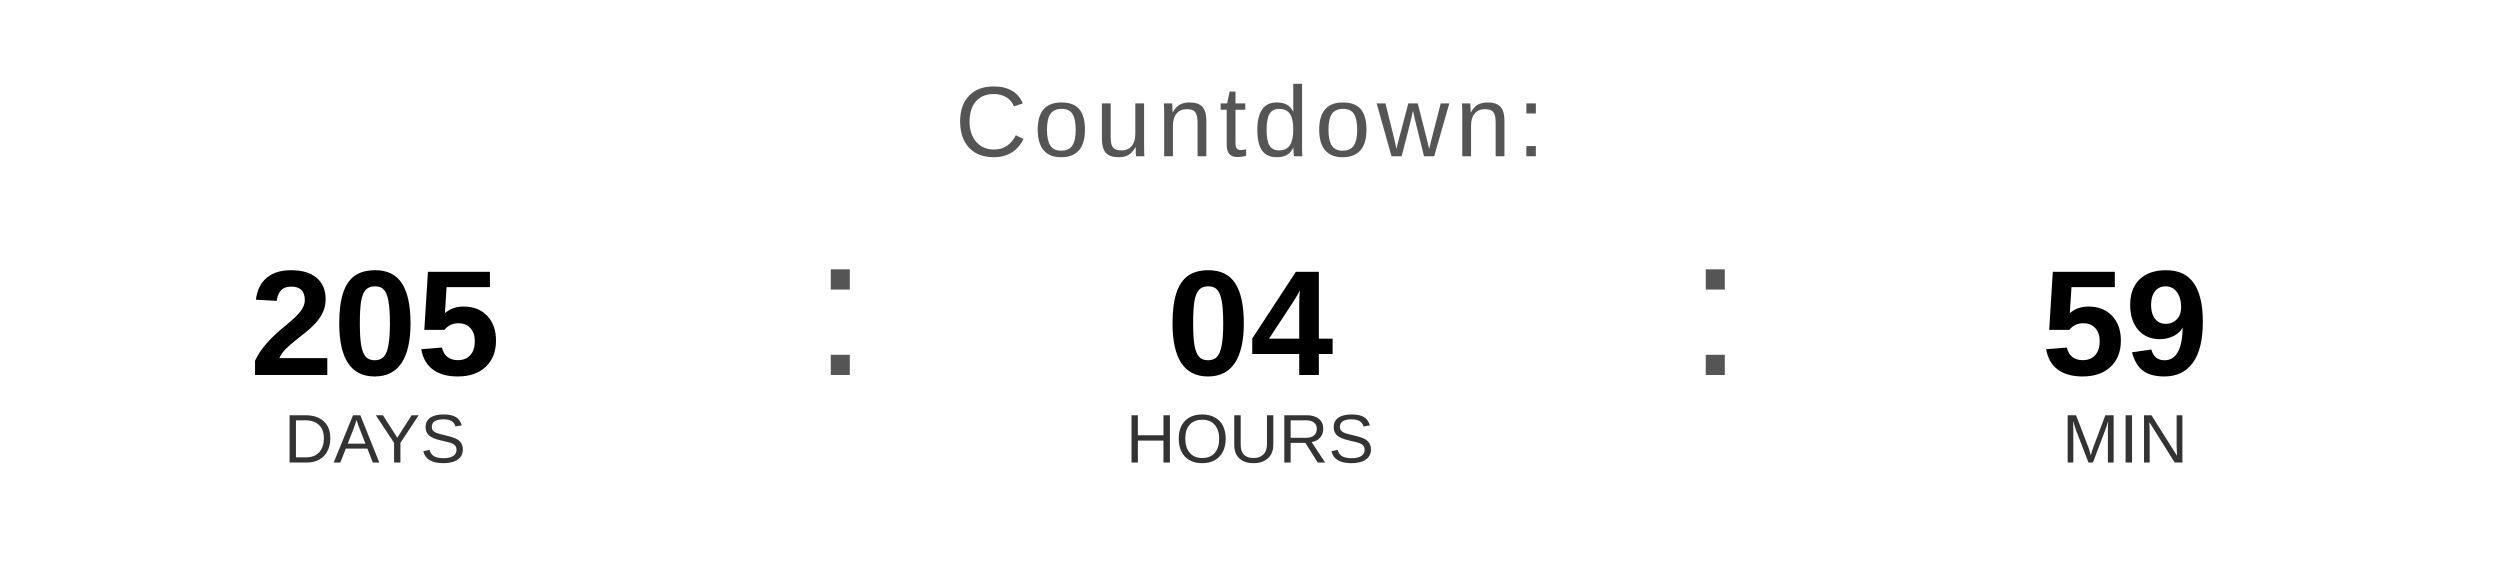
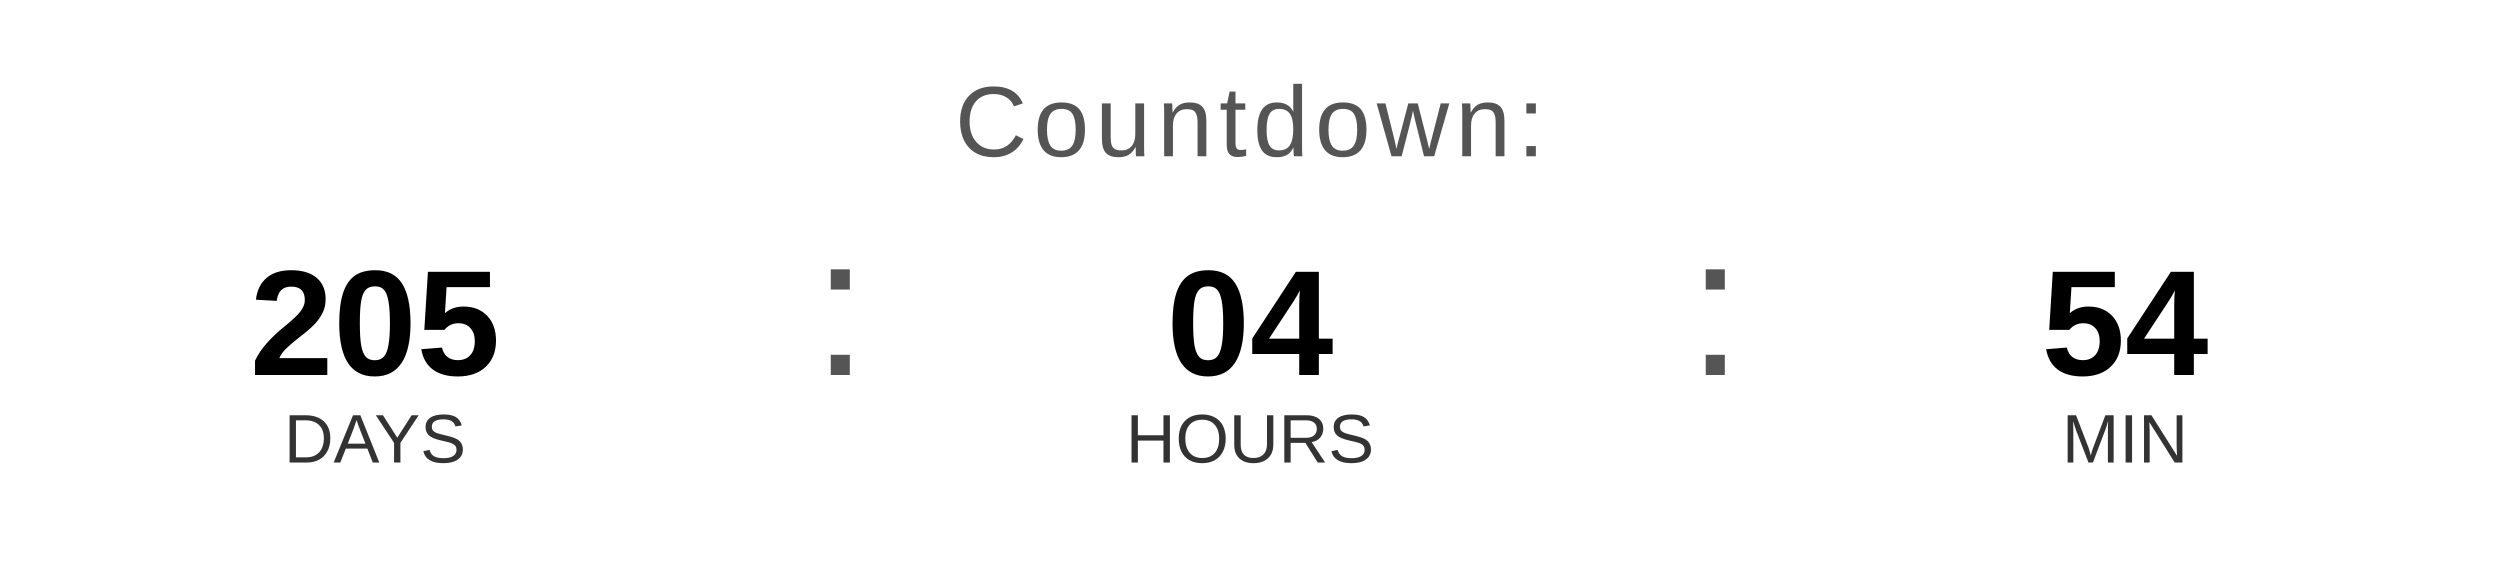
<svg xmlns="http://www.w3.org/2000/svg" width="400" height="90" viewBox="0 0 400 90">
  <text x="200" y="25" font-family="Arial, Helvetica, sans-serif" font-size="16" fill="#555555" text-anchor="middle" letter-spacing="1">
    Countdown:
  </text>
  <text x="60" y="60" font-family="Arial, Helvetica, sans-serif" font-size="24" font-weight="bold" fill="#000000" text-anchor="middle">205</text>
  <text x="60" y="74" font-family="Arial, Helvetica, sans-serif" font-size="11" fill="#333333" text-anchor="middle">DAYS</text>
  <text x="130" y="60" font-family="Arial, sans-serif" font-size="32" fill="#555555">:</text>
  <text x="200" y="60" font-family="Arial, Helvetica, sans-serif" font-size="24" font-weight="bold" fill="#000000" text-anchor="middle">04</text>
  <text x="200" y="74" font-family="Arial, Helvetica, sans-serif" font-size="11" fill="#333333" text-anchor="middle">HOURS</text>
  <text x="270" y="60" font-family="Arial, sans-serif" font-size="32" fill="#555555">:</text>
-   <text x="340" y="60" font-family="Arial, Helvetica, sans-serif" font-size="24" font-weight="bold" fill="#000000" text-anchor="middle">59</text>
+   <text x="340" y="60" font-family="Arial, Helvetica, sans-serif" font-size="24" font-weight="bold" fill="#000000" text-anchor="middle">54</text>
  <text x="340" y="74" font-family="Arial, Helvetica, sans-serif" font-size="11" fill="#333333" text-anchor="middle">MIN</text>
</svg>
